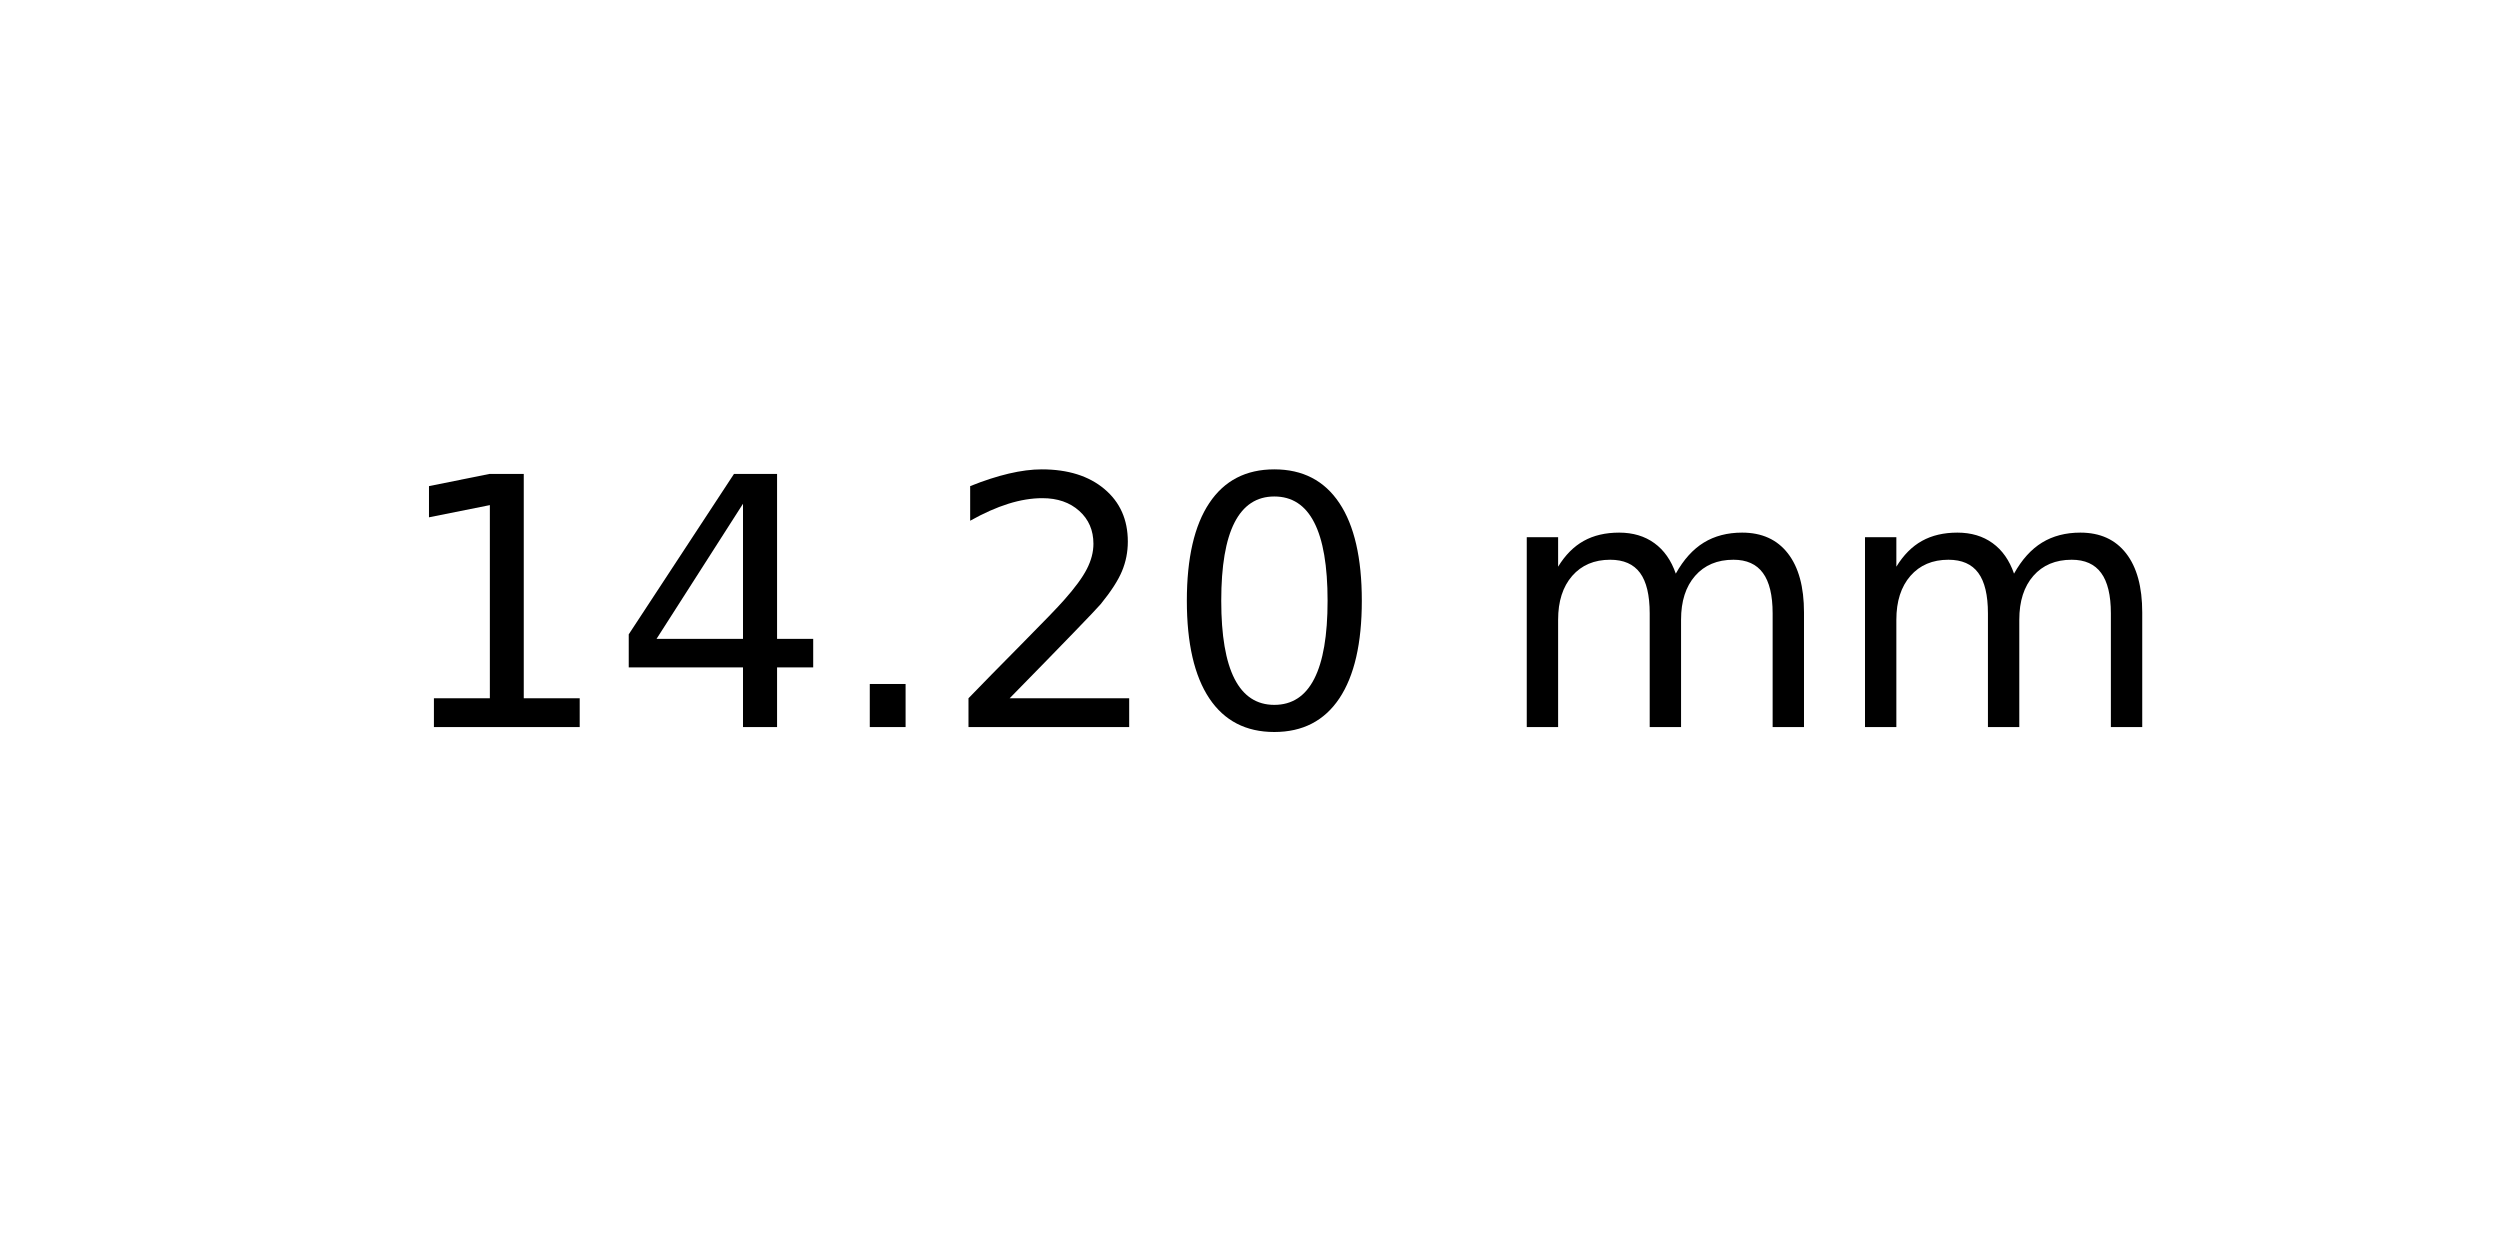
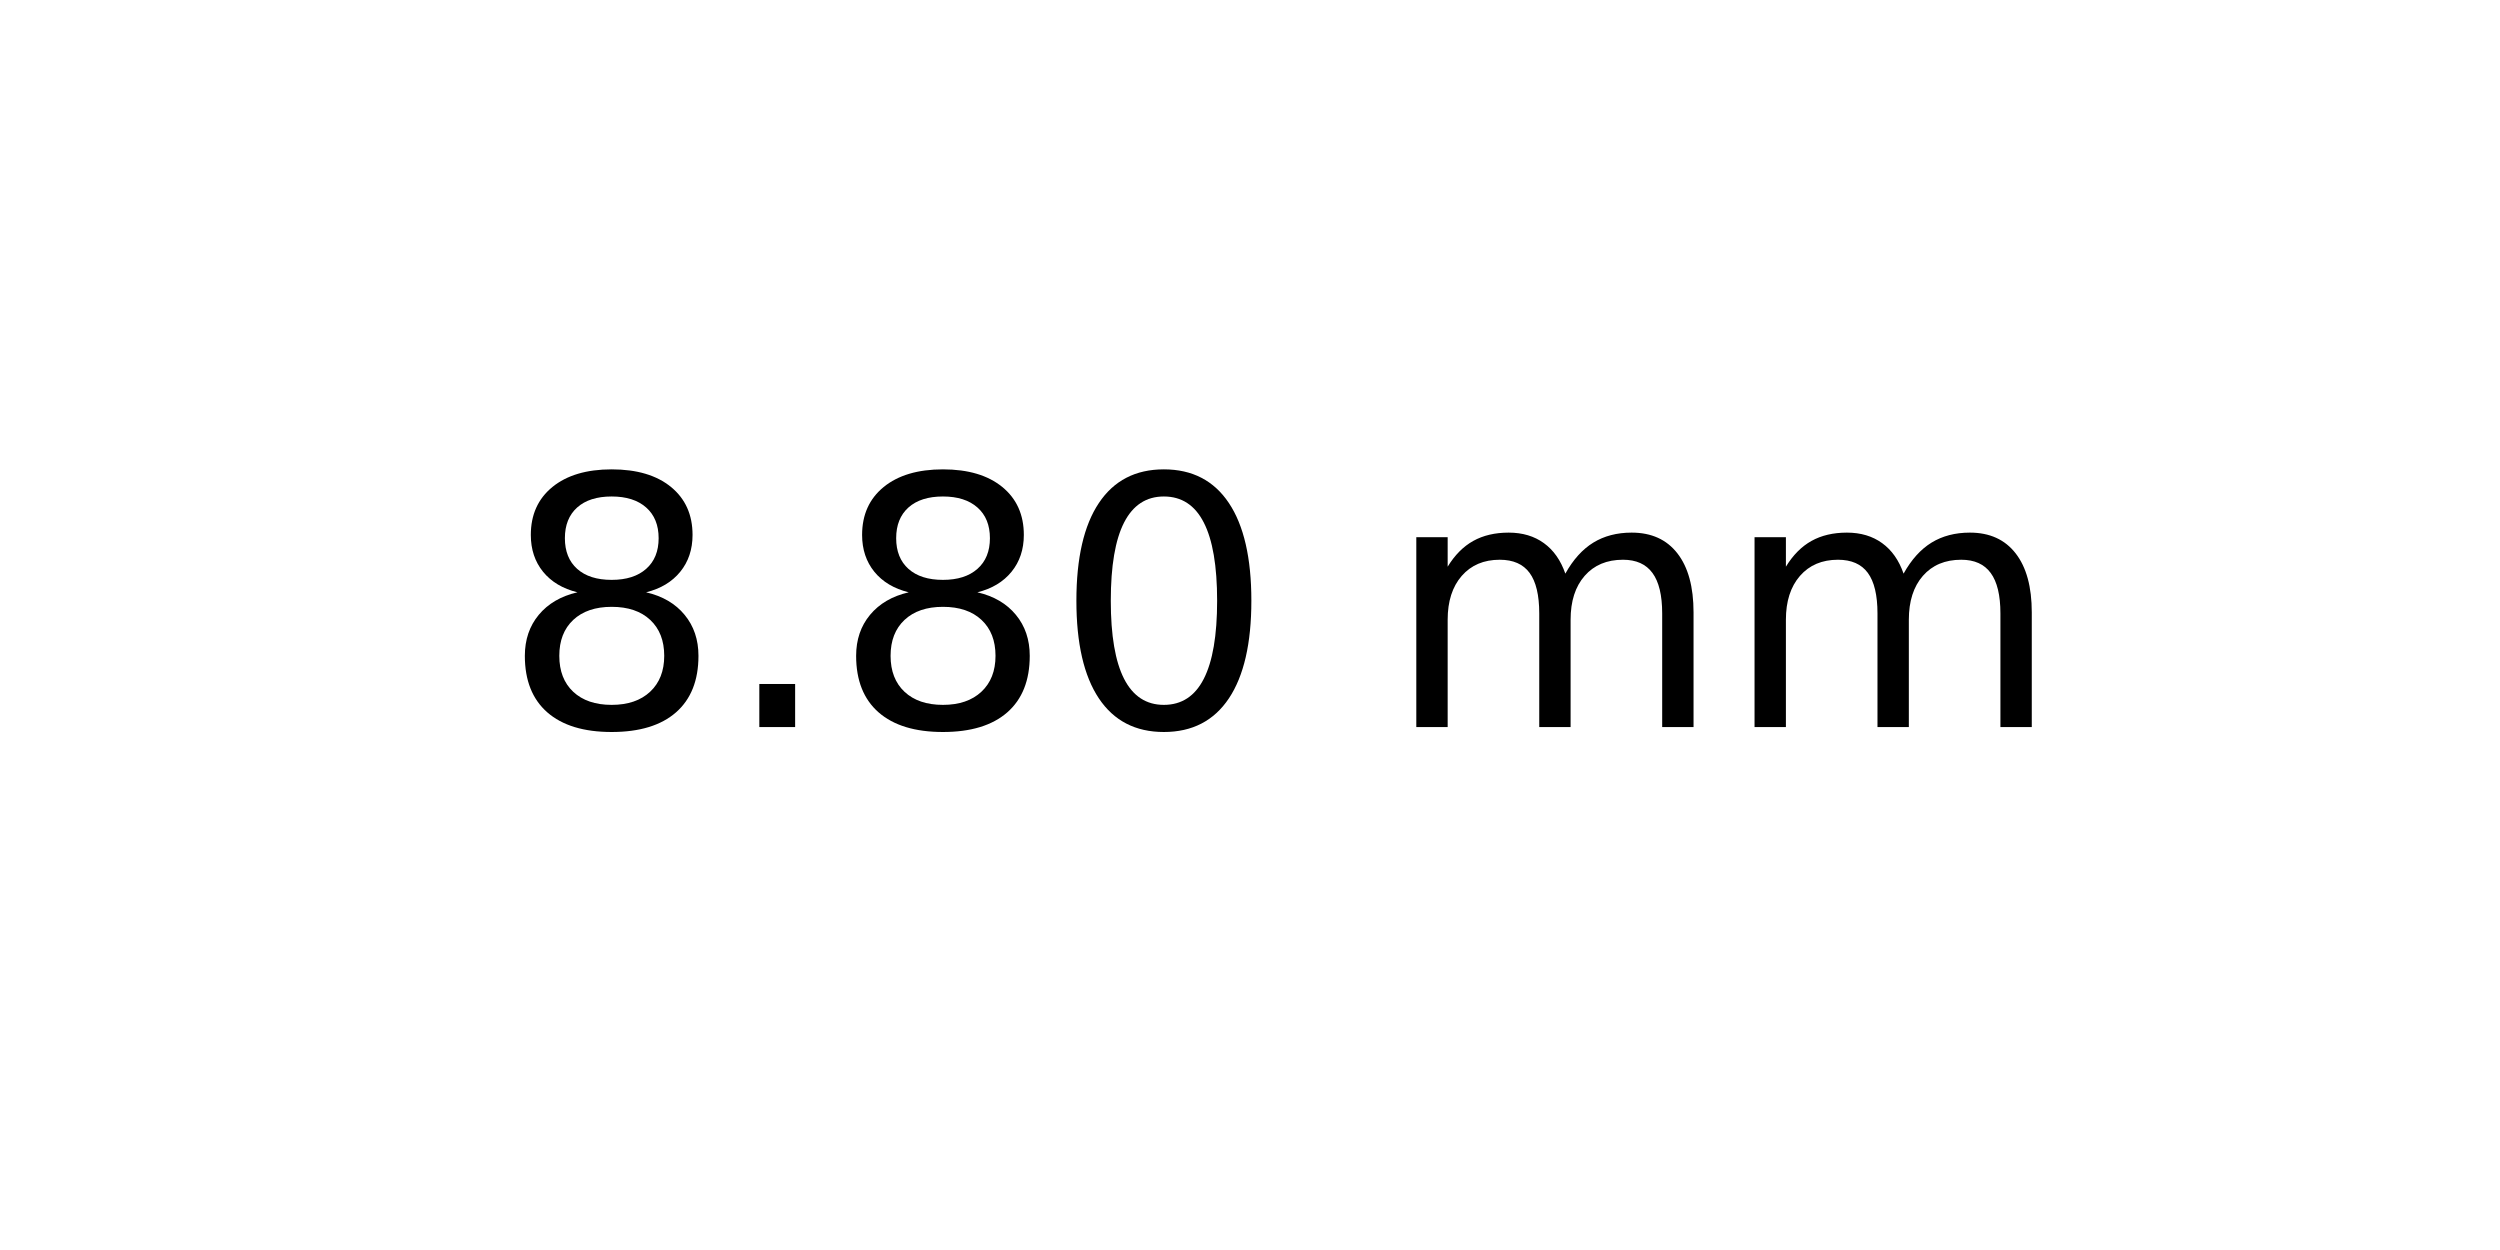
<svg xmlns="http://www.w3.org/2000/svg" xmlns:xlink="http://www.w3.org/1999/xlink" width="72pt" height="36pt" viewBox="0 0 72 36" version="1.1">
  <defs>
    <style type="text/css">*{stroke-linejoin: round; stroke-linecap: butt}</style>
  </defs>
  <g id="figure_1">
    <g id="axes_1">
      <g id="text_1">
-         <g transform="translate(11.25625 20.93937) scale(0.1 -0.1)">
+         <g transform="translate(14.4375 20.93937) scale(0.1 -0.1)">
          <defs>
-             <path id="DejaVuSans-31" d="M 794 531  L 1825 531  L 1825 4091  L 703 3866  L 703 4441  L 1819 4666  L 2450 4666  L 2450 531  L 3481 531  L 3481 0  L 794 0  L 794 531  z " transform="scale(0.015625)" />
-             <path id="DejaVuSans-34" d="M 2419 4116  L 825 1625  L 2419 1625  L 2419 4116  z M 2253 4666  L 3047 4666  L 3047 1625  L 3713 1625  L 3713 1100  L 3047 1100  L 3047 0  L 2419 0  L 2419 1100  L 313 1100  L 313 1709  L 2253 4666  z " transform="scale(0.015625)" />
+             <path id="DejaVuSans-38" d="M 2034 2216  Q 1584 2216 1326 1975  Q 1069 1734 1069 1313  Q 1069 891 1326 650  Q 1584 409 2034 409  Q 2484 409 2743 651  Q 3003 894 3003 1313  Q 3003 1734 2745 1975  Q 2488 2216 2034 2216  z M 1403 2484  Q 997 2584 770 2862  Q 544 3141 544 3541  Q 544 4100 942 4425  Q 1341 4750 2034 4750  Q 2731 4750 3128 4425  Q 3525 4100 3525 3541  Q 3525 3141 3298 2862  Q 3072 2584 2669 2484  Q 3125 2378 3379 2068  Q 3634 1759 3634 1313  Q 3634 634 3220 271  Q 2806 -91 2034 -91  Q 1263 -91 848 271  Q 434 634 434 1313  Q 434 1759 690 2068  Q 947 2378 1403 2484  z M 1172 3481  Q 1172 3119 1398 2916  Q 1625 2713 2034 2713  Q 2441 2713 2670 2916  Q 2900 3119 2900 3481  Q 2900 3844 2670 4047  Q 2441 4250 2034 4250  Q 1625 4250 1398 4047  Q 1172 3844 1172 3481  z " transform="scale(0.015625)" />
            <path id="DejaVuSans-2e" d="M 684 794  L 1344 794  L 1344 0  L 684 0  L 684 794  z " transform="scale(0.015625)" />
-             <path id="DejaVuSans-32" d="M 1228 531  L 3431 531  L 3431 0  L 469 0  L 469 531  Q 828 903 1448 1529  Q 2069 2156 2228 2338  Q 2531 2678 2651 2914  Q 2772 3150 2772 3378  Q 2772 3750 2511 3984  Q 2250 4219 1831 4219  Q 1534 4219 1204 4116  Q 875 4013 500 3803  L 500 4441  Q 881 4594 1212 4672  Q 1544 4750 1819 4750  Q 2544 4750 2975 4387  Q 3406 4025 3406 3419  Q 3406 3131 3298 2873  Q 3191 2616 2906 2266  Q 2828 2175 2409 1742  Q 1991 1309 1228 531  z " transform="scale(0.015625)" />
            <path id="DejaVuSans-30" d="M 2034 4250  Q 1547 4250 1301 3770  Q 1056 3291 1056 2328  Q 1056 1369 1301 889  Q 1547 409 2034 409  Q 2525 409 2770 889  Q 3016 1369 3016 2328  Q 3016 3291 2770 3770  Q 2525 4250 2034 4250  z M 2034 4750  Q 2819 4750 3233 4129  Q 3647 3509 3647 2328  Q 3647 1150 3233 529  Q 2819 -91 2034 -91  Q 1250 -91 836 529  Q 422 1150 422 2328  Q 422 3509 836 4129  Q 1250 4750 2034 4750  z " transform="scale(0.015625)" />
            <path id="DejaVuSans-20" transform="scale(0.015625)" />
            <path id="DejaVuSans-6d" d="M 3328 2828  Q 3544 3216 3844 3400  Q 4144 3584 4550 3584  Q 5097 3584 5394 3201  Q 5691 2819 5691 2113  L 5691 0  L 5113 0  L 5113 2094  Q 5113 2597 4934 2840  Q 4756 3084 4391 3084  Q 3944 3084 3684 2787  Q 3425 2491 3425 1978  L 3425 0  L 2847 0  L 2847 2094  Q 2847 2600 2669 2842  Q 2491 3084 2119 3084  Q 1678 3084 1418 2786  Q 1159 2488 1159 1978  L 1159 0  L 581 0  L 581 3500  L 1159 3500  L 1159 2956  Q 1356 3278 1631 3431  Q 1906 3584 2284 3584  Q 2666 3584 2933 3390  Q 3200 3197 3328 2828  z " transform="scale(0.015625)" />
          </defs>
-           <use xlink:href="#DejaVuSans-31" />
-           <use xlink:href="#DejaVuSans-34" x="63.623" />
-           <use xlink:href="#DejaVuSans-2e" x="127.246" />
-           <use xlink:href="#DejaVuSans-32" x="159.033" />
-           <use xlink:href="#DejaVuSans-30" x="222.656" />
-           <use xlink:href="#DejaVuSans-20" x="286.279" />
-           <use xlink:href="#DejaVuSans-6d" x="318.066" />
-           <use xlink:href="#DejaVuSans-6d" x="415.479" />
+           <use xlink:href="#DejaVuSans-38" />
+           <use xlink:href="#DejaVuSans-2e" x="63.623" />
+           <use xlink:href="#DejaVuSans-38" x="95.41" />
+           <use xlink:href="#DejaVuSans-30" x="159.033" />
+           <use xlink:href="#DejaVuSans-20" x="222.656" />
+           <use xlink:href="#DejaVuSans-6d" x="254.443" />
+           <use xlink:href="#DejaVuSans-6d" x="351.855" />
        </g>
      </g>
    </g>
  </g>
</svg>
